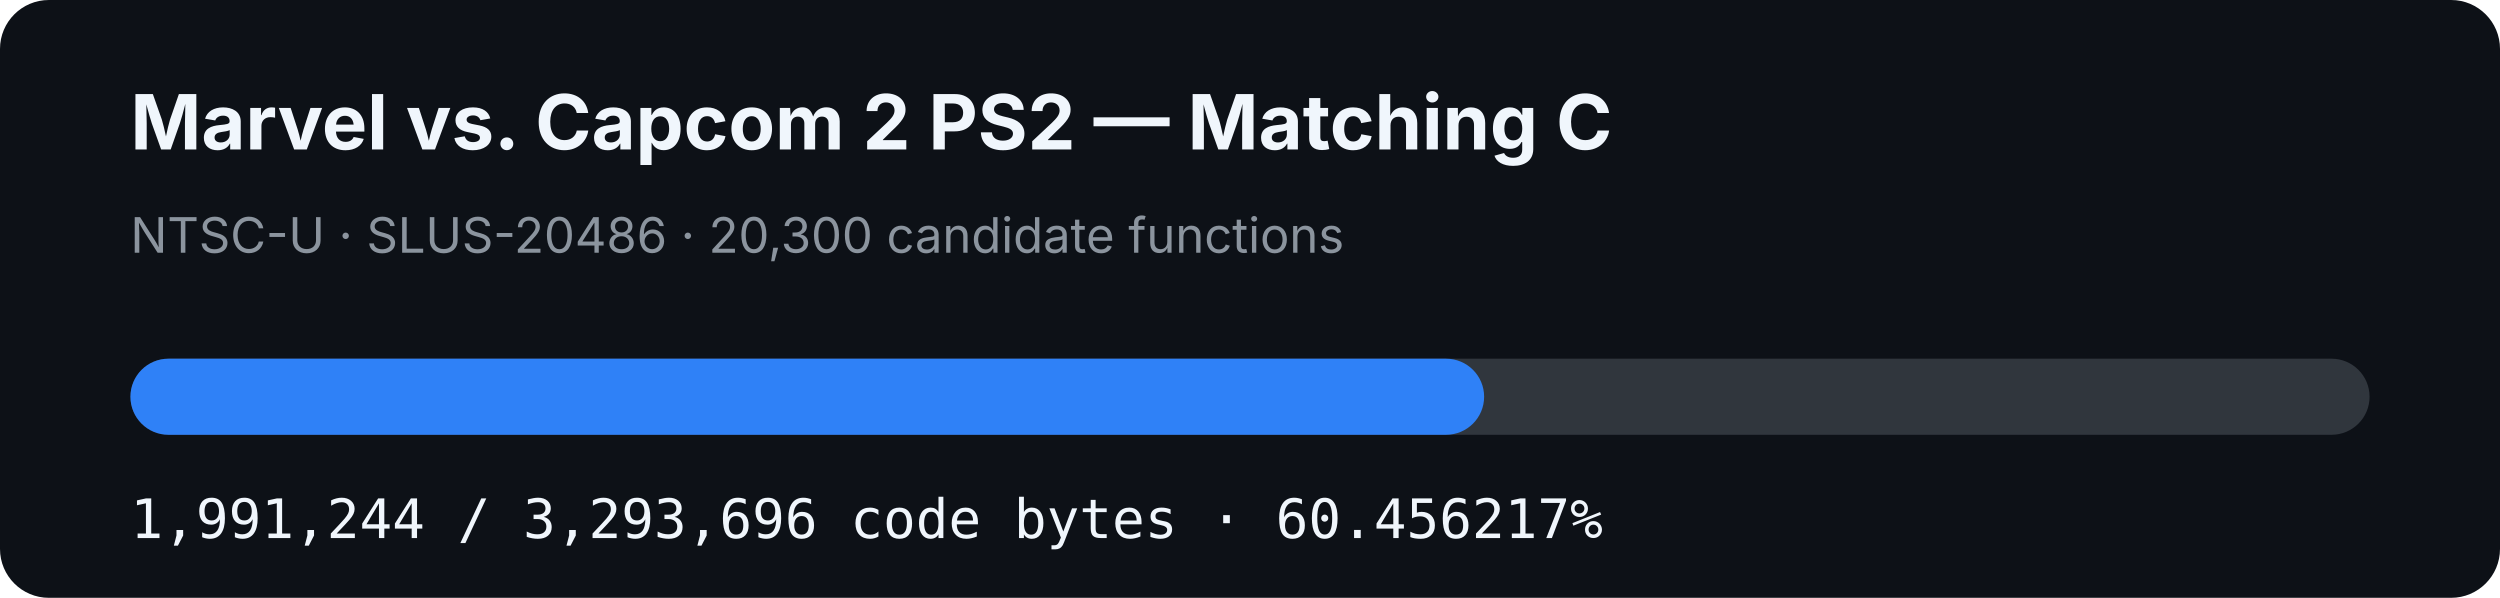
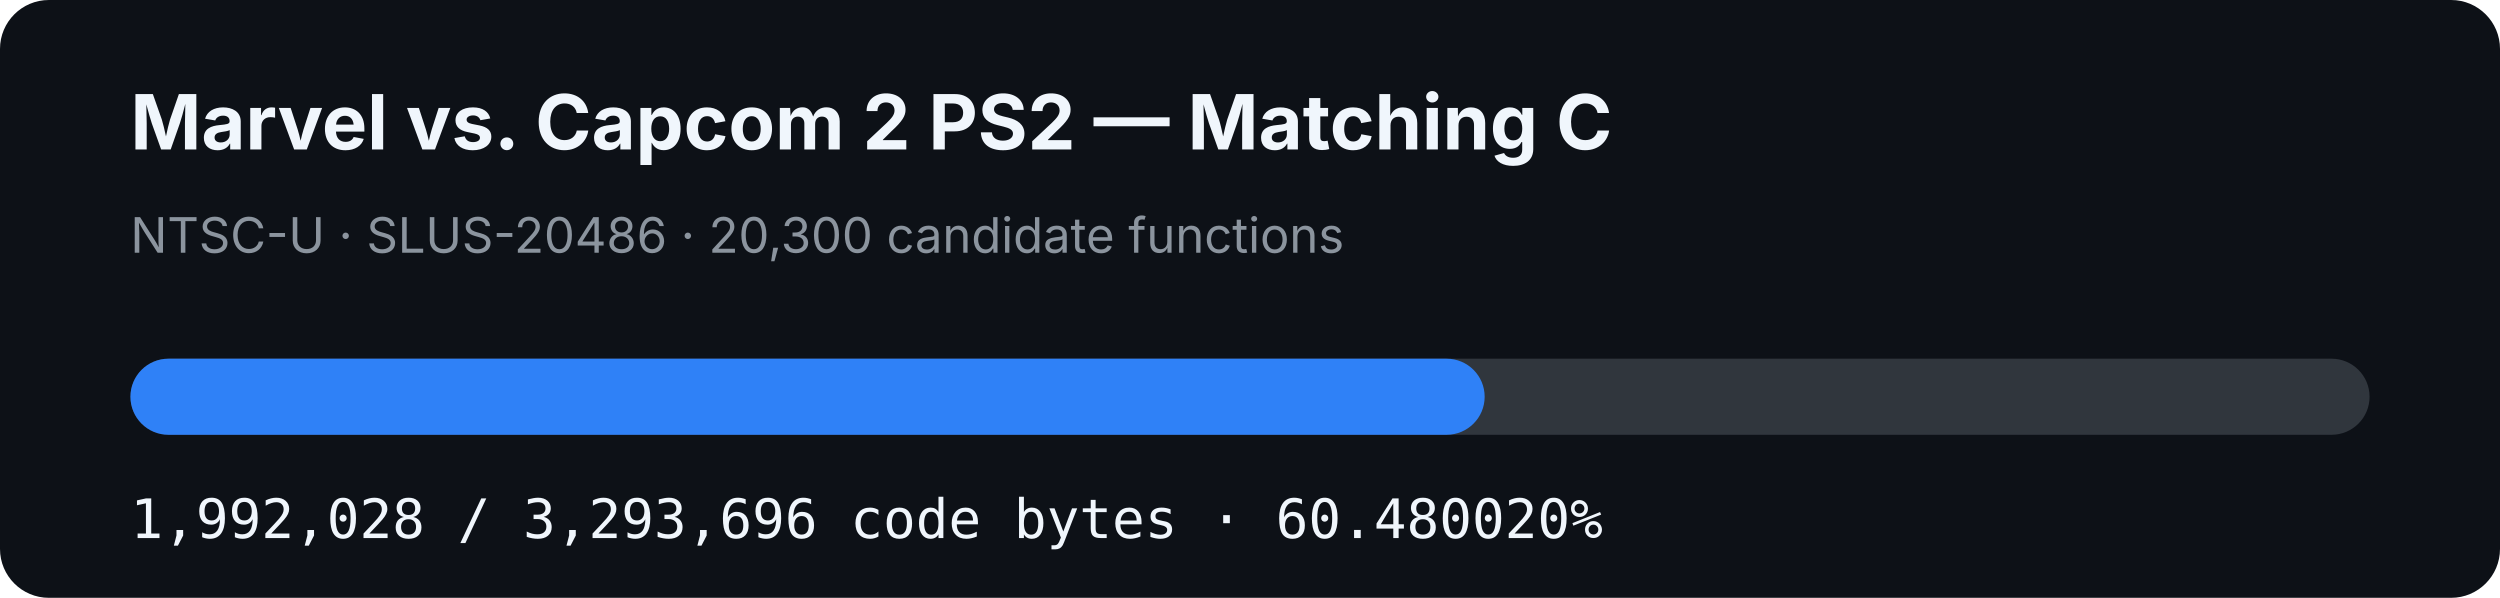
- <svg xmlns="http://www.w3.org/2000/svg" width="920" height="220" viewBox="0 0 920 220" role="img" aria-label="MVC2 PS2 matching C progress: 60.456217%">
+ <svg xmlns="http://www.w3.org/2000/svg" width="920" height="220" viewBox="0 0 920 220" role="img" aria-label="MVC2 PS2 matching C progress: 60.480020%">
  <rect width="920" height="220" rx="18" fill="#0d1117" />
  <text x="48" y="55" fill="#f0f6fc" font-family="-apple-system,BlinkMacSystemFont,Segoe UI,sans-serif" font-size="28" font-weight="700">Marvel vs. Capcom 2 PS2 — Matching C</text>
  <text x="48" y="93" fill="#8b949e" font-family="-apple-system,BlinkMacSystemFont,Segoe UI,sans-serif" font-size="18">NTSC-U · SLUS-20486 · 20,300 candidate functions</text>
  <rect x="48" y="132" width="824" height="28" rx="14" fill="#30363d" />
-   <rect x="48" y="132" width="498.159" height="28" rx="14" fill="#2f81f7" />
-   <text x="48" y="198" fill="#f0f6fc" font-family="ui-monospace,SFMono-Regular,Menlo,monospace" font-size="20">1,991,244 / 3,293,696 code bytes · 60.456217%</text>
+   <rect x="48" y="132" width="498.355" height="28" rx="14" fill="#2f81f7" />
+   <text x="48" y="198" fill="#f0f6fc" font-family="ui-monospace,SFMono-Regular,Menlo,monospace" font-size="20">1,992,028 / 3,293,696 code bytes · 60.480020%</text>
</svg>
